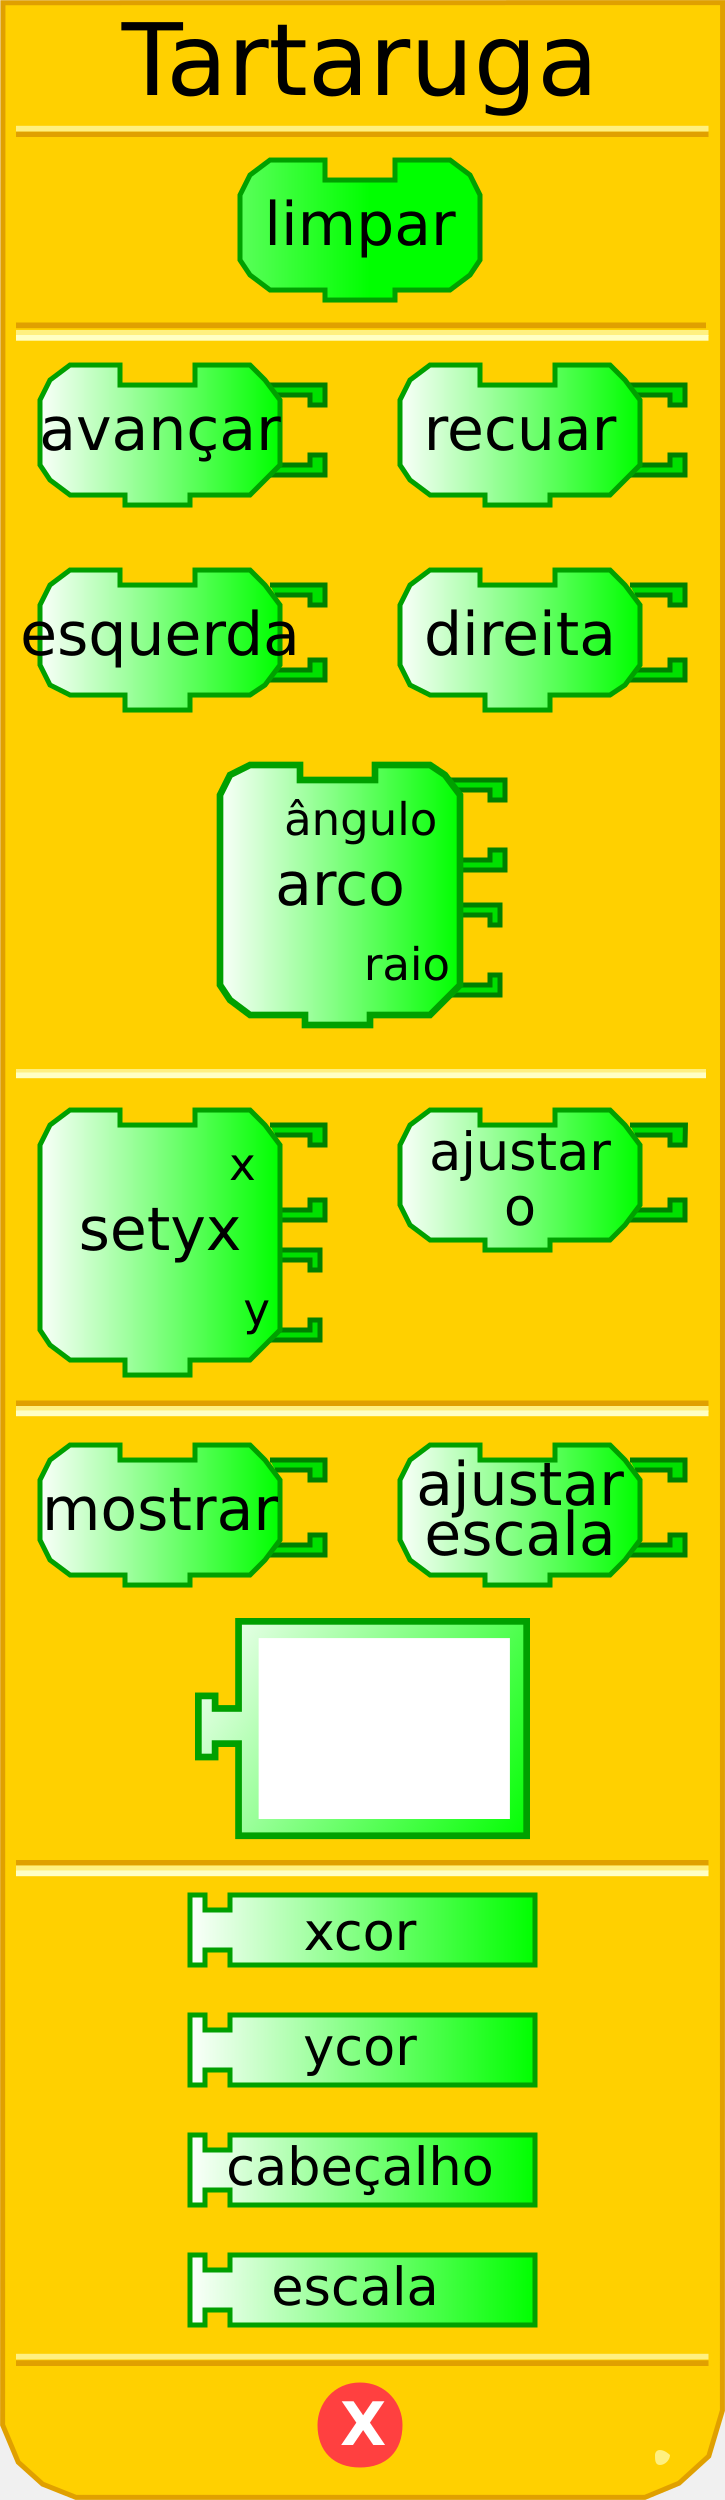
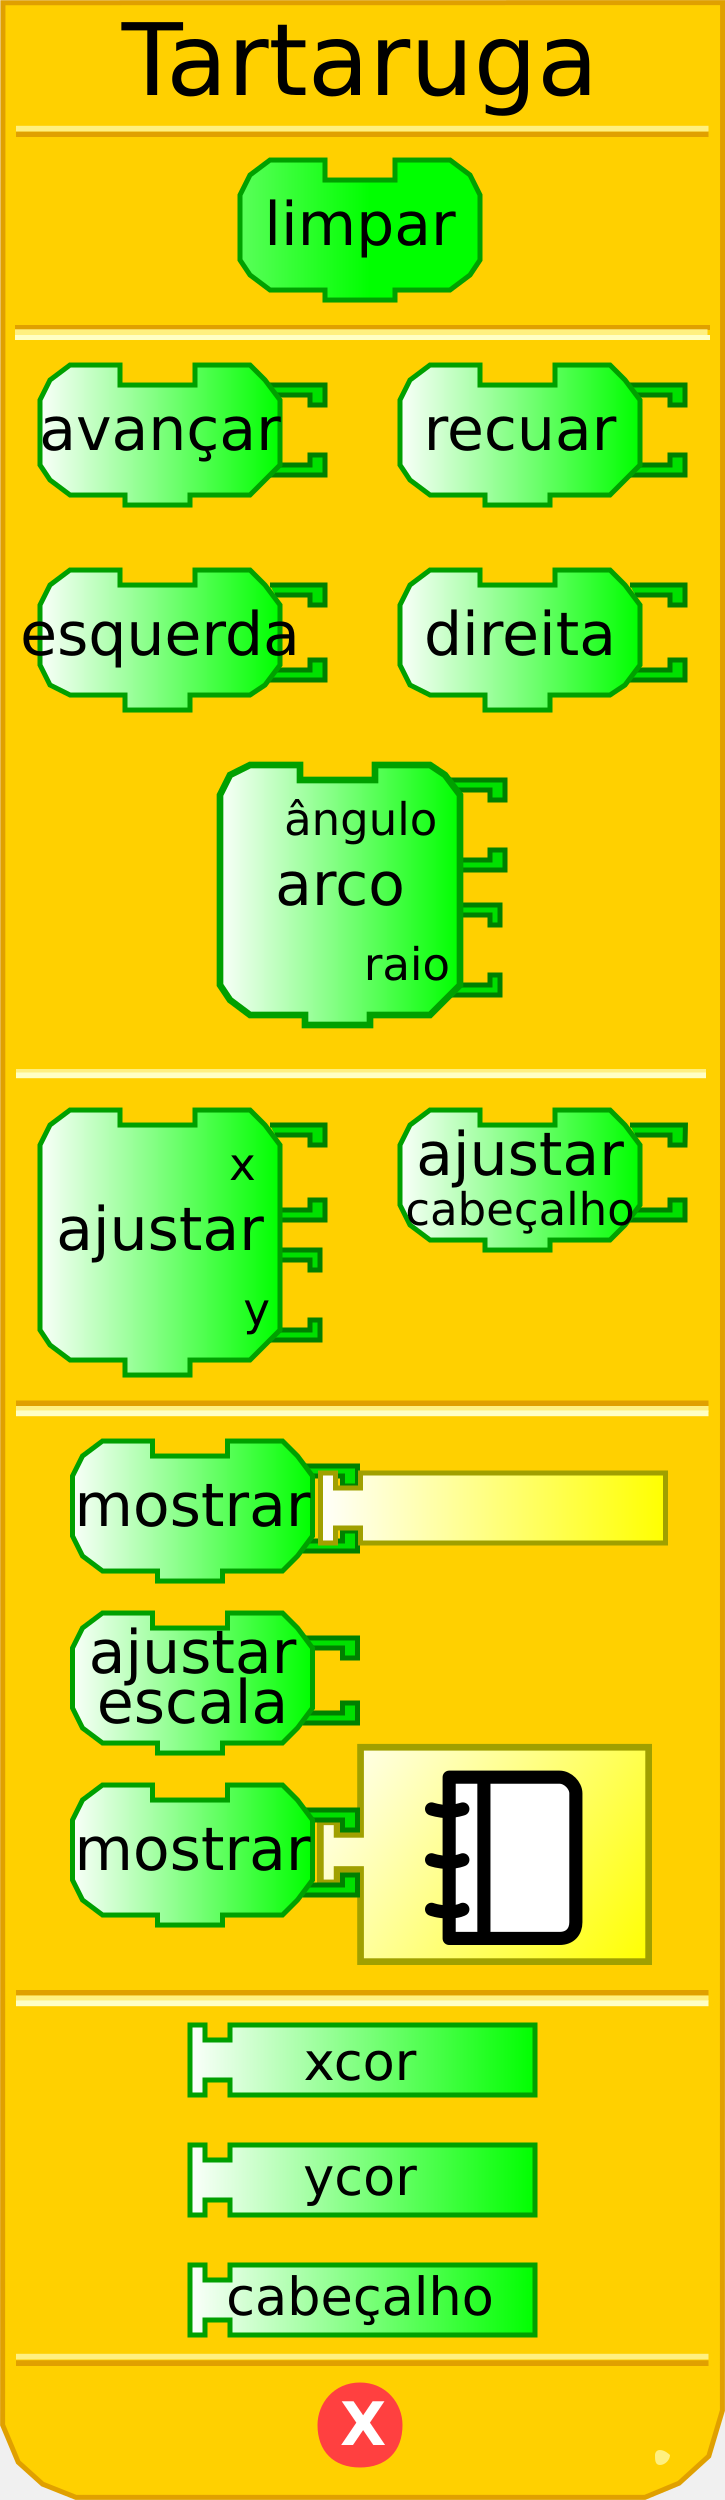
<svg xmlns="http://www.w3.org/2000/svg" xmlns:xlink="http://www.w3.org/1999/xlink" version="1.0" width="145" height="500" id="svg2">
  <defs id="defs103">
    <linearGradient id="linearGradient3250">
      <stop id="stop3252" style="stop-color:#ffffff;stop-opacity:1" offset="0" />
      <stop id="stop3254" style="stop-color:#00ff00;stop-opacity:1" offset="1" />
    </linearGradient>
    <linearGradient x1="0" y1="22" x2="74" y2="22" id="linearGradient3256" xlink:href="#linearGradient3250" gradientUnits="userSpaceOnUse" />
    <linearGradient x1="0" y1="22" x2="74" y2="22" id="linearGradient3258" xlink:href="#linearGradient3250" gradientUnits="userSpaceOnUse" />
    <linearGradient x1="0" y1="22" x2="74" y2="22" id="linearGradient3260" xlink:href="#linearGradient3250" gradientUnits="userSpaceOnUse" />
    <linearGradient x1="0" y1="22" x2="74" y2="22" id="linearGradient3264" xlink:href="#linearGradient3250" gradientUnits="userSpaceOnUse" />
    <linearGradient x1="0" y1="22" x2="74" y2="22" id="linearGradient3267" xlink:href="#linearGradient3250" gradientUnits="userSpaceOnUse" />
    <linearGradient x1="7" y1="90" x2="56" y2="90" id="linearGradient3333" xlink:href="#linearGradient3250" gradientUnits="userSpaceOnUse" />
    <linearGradient x1="7" y1="130" x2="56" y2="130" id="linearGradient3341" xlink:href="#linearGradient3250" gradientUnits="userSpaceOnUse" />
    <linearGradient x1="79" y1="90" x2="128" y2="90" id="linearGradient3349" xlink:href="#linearGradient3250" gradientUnits="userSpaceOnUse" />
    <linearGradient x1="79" y1="130" x2="128" y2="130" id="linearGradient3357" xlink:href="#linearGradient3250" gradientUnits="userSpaceOnUse" />
    <linearGradient x1="43" y1="181" x2="92" y2="181" id="linearGradient3365" xlink:href="#linearGradient3250" gradientUnits="userSpaceOnUse" />
    <linearGradient x1="7" y1="251" x2="56" y2="251" id="linearGradient3373" xlink:href="#linearGradient3250" gradientUnits="userSpaceOnUse" />
    <linearGradient x1="79" y1="238" x2="128" y2="238" id="linearGradient3381" xlink:href="#linearGradient3250" gradientUnits="userSpaceOnUse" />
    <linearGradient x1="6" y1="303" x2="72" y2="303" id="linearGradient3389" xlink:href="#linearGradient3250" gradientUnits="userSpaceOnUse" />
    <linearGradient x1="89" y1="314" x2="137" y2="314" id="linearGradient3397" xlink:href="#linearGradient3250" gradientUnits="userSpaceOnUse" />
-     <linearGradient x1="37" y1="359" x2="107" y2="359" id="linearGradient3405" xlink:href="#linearGradient3250" gradientUnits="userSpaceOnUse" />
-     <linearGradient x1="37" y1="382" x2="107" y2="382" id="linearGradient3413" xlink:href="#linearGradient3250" gradientUnits="userSpaceOnUse" />
-     <linearGradient x1="37" y1="406" x2="107" y2="406" id="linearGradient3421" xlink:href="#linearGradient3250" gradientUnits="userSpaceOnUse" />
+     <linearGradient x1="37" y1="359" x2="107" y2="359" id="linearGradient3405" xlink:href="#linearGradient3250" gradientUnits="userSpaceOnUse" gradientTransform="translate(0,26)" />
+     <linearGradient x1="37" y1="382" x2="107" y2="382" id="linearGradient3413" xlink:href="#linearGradient3250" gradientUnits="userSpaceOnUse" gradientTransform="translate(0,26)" />
+     <linearGradient x1="37" y1="406" x2="107" y2="406" id="linearGradient3421" xlink:href="#linearGradient3250" gradientUnits="userSpaceOnUse" gradientTransform="translate(0,26)" />
    <linearGradient x1="79" y1="238" x2="128" y2="238" id="linearGradient2505" xlink:href="#linearGradient3250" gradientUnits="userSpaceOnUse" />
    <linearGradient x1="79" y1="238" x2="128" y2="238" id="linearGradient2519" xlink:href="#linearGradient3250" gradientUnits="userSpaceOnUse" />
    <linearGradient x1="37" y1="406" x2="107" y2="406" id="linearGradient2527" xlink:href="#linearGradient3250" gradientUnits="userSpaceOnUse" />
    <linearGradient x1="0" y1="0" x2="100" y2="66" id="linearGradient3172" xlink:href="#linearGradient3166" gradientUnits="userSpaceOnUse" />
    <linearGradient id="linearGradient3166">
      <stop id="stop3168" style="stop-color:#ffffff;stop-opacity:1" offset="0" />
      <stop id="stop3170" style="stop-color:#00ff00;stop-opacity:1" offset="1" />
    </linearGradient>
+     <linearGradient x1="0" y1="0" x2="100" y2="20" id="linearGradient2707" xlink:href="#linearGradient3166" gradientUnits="userSpaceOnUse" gradientTransform="matrix(0.7,0,0,1,0.1,32)" />
+     <linearGradient id="linearGradient2701">
+       <stop id="stop2703" style="stop-color:#ffffff;stop-opacity:1" offset="0" />
+       <stop id="stop2705" style="stop-color:#ffff00;stop-opacity:1" offset="1" />
+     </linearGradient>
+     <linearGradient x1="79" y1="238" x2="128" y2="238" id="linearGradient2732" xlink:href="#linearGradient3250" gradientUnits="userSpaceOnUse" />
+     <linearGradient x1="0" y1="0" x2="100" y2="66" id="linearGradient2736" xlink:href="#linearGradient3166" gradientUnits="userSpaceOnUse" gradientTransform="matrix(0.67,0,0,0.67,60,321)" />
+     <linearGradient x1="0" y1="0" x2="100" y2="66" id="linearGradient3552" xlink:href="#linearGradient3166" gradientUnits="userSpaceOnUse" gradientTransform="matrix(0.67,0,0,0.67,60,321)" />
+     <linearGradient x1="79" y1="238" x2="128" y2="238" id="linearGradient3554" xlink:href="#linearGradient3250" gradientUnits="userSpaceOnUse" />
+     <linearGradient x1="37" y1="359" x2="107" y2="359" id="linearGradient2696" xlink:href="#linearGradient2701" gradientUnits="userSpaceOnUse" gradientTransform="translate(26.1,-84.4)" />
+     <linearGradient x1="0" y1="0" x2="100" y2="66" id="linearGradient2711" xlink:href="#linearGradient2701" gradientUnits="userSpaceOnUse" gradientTransform="matrix(0.67,0,0,0.67,63.4,348)" />
+     <linearGradient x1="79" y1="238" x2="128" y2="238" id="linearGradient3486" xlink:href="#linearGradient3250" gradientUnits="userSpaceOnUse" gradientTransform="translate(-65.6,64.2)" />
+     <linearGradient x1="79" y1="238" x2="128" y2="238" id="linearGradient3495" xlink:href="#linearGradient3250" gradientUnits="userSpaceOnUse" gradientTransform="translate(-66.6,99)" />
+     <linearGradient x1="79" y1="238" x2="128" y2="238" id="linearGradient3502" xlink:href="#linearGradient3250" gradientUnits="userSpaceOnUse" gradientTransform="translate(-65.5,133)" />
+     <linearGradient x1="79" y1="238" x2="128" y2="238" id="linearGradient3533" xlink:href="#linearGradient3250" gradientUnits="userSpaceOnUse" gradientTransform="translate(-66.6,99)" />
+     <linearGradient x1="79" y1="238" x2="128" y2="238" id="linearGradient3535" xlink:href="#linearGradient3250" gradientUnits="userSpaceOnUse" gradientTransform="translate(-65.6,64.2)" />
+     <linearGradient x1="79" y1="238" x2="128" y2="238" id="linearGradient2540" xlink:href="#linearGradient3250" gradientUnits="userSpaceOnUse" gradientTransform="translate(0,-2)" />
+     <linearGradient x1="79" y1="238" x2="128" y2="238" id="linearGradient2547" xlink:href="#linearGradient3250" gradientUnits="userSpaceOnUse" gradientTransform="translate(-65.5,64.2)" />
+     <linearGradient x1="79" y1="238" x2="128" y2="238" id="linearGradient2556" xlink:href="#linearGradient3250" gradientUnits="userSpaceOnUse" gradientTransform="translate(-65.5,98.6)" />
+     <linearGradient x1="79" y1="238" x2="128" y2="238" id="linearGradient2568" xlink:href="#linearGradient3250" gradientUnits="userSpaceOnUse" gradientTransform="translate(-65.5,133)" />
  </defs>
  <path d="M 0.588,0.551 L 0.526,484.99 L 3.649,492.438 L 8.521,496.824 L 15.18,499.474 L 128.964,499.474 L 135.81,496.637 L 141.757,491.226 L 144.48,482.093 L 144.518,0.526 L 0.588,0.551 z" id="path30" style="fill:#ffd000;fill-opacity:1;stroke:#e0a000;stroke-width:1;stroke-opacity:1" />
-   <rect width="137" height="0" x="3.7" y="213" style="opacity:1;fill:#ffd000;fill-opacity:1;stroke:#e0a000;stroke-width:1;stroke-opacity:1" />
-   <rect width="137" height="0.14" x="3.7" y="214.3" style="opacity:1;fill:#ffd000;fill-opacity:1;stroke:#fff080;stroke-width:1;stroke-opacity:1" />
-   <rect width="137" height="0.14" x="3.7" y="215" style="opacity:1;fill:#ffd000;fill-opacity:1;stroke:#ffffc4;stroke-width:1;stroke-opacity:1" />
-   <rect width="137" height="0.14" x="3.7" y="65" style="opacity:1;fill:#ffd000;fill-opacity:1;stroke:#e0a000;stroke-width:1;stroke-opacity:1" />
-   <rect width="137.5" height="0.14" x="3.7" y="66.5" style="opacity:1;fill:#ffd000;fill-opacity:1;stroke:#fff080;stroke-width:1;stroke-opacity:1" />
-   <rect width="137.5" height="0.14" x="3.7" y="67.5" style="opacity:1;fill:#ffd000;fill-opacity:1;stroke:#ffffc4;stroke-width:1;stroke-opacity:1" />
-   <rect width="137.5" height="0.14" x="3.7" y="-26.9" transform="scale(1,-1)" style="opacity:1;fill:#ffd000;fill-opacity:1;stroke:#e0a000;stroke-width:1;stroke-opacity:1" />
-   <rect width="137.5" height="0.14" x="3.7" y="-25.8" transform="scale(1,-1)" style="opacity:1;fill:#ffd000;fill-opacity:1;stroke:#fff080;stroke-width:1;stroke-opacity:1" />
-   <rect width="137.5" height="0.14" x="3.7" y="-472.7" transform="scale(1,-1)" style="opacity:1;fill:#ffd000;fill-opacity:1;stroke:#e0a000;stroke-width:1;stroke-opacity:1" />
-   <rect width="137.5" height="0.14" x="3.7" y="-471.4" transform="scale(1,-1)" style="opacity:1;fill:#ffd000;fill-opacity:1;stroke:#fff080;stroke-width:1;stroke-opacity:1" />
+   <rect width="137" height="0" x="3.7" y="213" id="rect32" style="opacity:1;fill:#ffd000;fill-opacity:1;stroke:#e0a000;stroke-width:1;stroke-opacity:1" />
+   <rect width="137" height="0.14" x="3.7" y="214.3" id="rect34" style="opacity:1;fill:#ffd000;fill-opacity:1;stroke:#fff080;stroke-width:1;stroke-opacity:1" />
+   <rect width="137" height="0.14" x="3.7" y="215" id="rect36" style="opacity:1;fill:#ffd000;fill-opacity:1;stroke:#ffffc4;stroke-width:1;stroke-opacity:1" />
+   <rect width="138.11" height="0.11" x="3.445" y="65.445" id="rect38" style="fill:#ffd000;fill-opacity:1;stroke:#e0a000;stroke-width:0.89;stroke-opacity:1" />
+   <rect width="137.5" height="0.14" x="3.5" y="66.36" id="rect40" style="fill:#ffd000;fill-opacity:1;stroke:#fff080;stroke-width:1;stroke-opacity:1" />
+   <rect width="138.11" height="0.11" x="3.445" y="67.445" id="rect42" style="fill:#ffd000;fill-opacity:1;stroke:#ffffc4;stroke-width:0.89;stroke-opacity:1" />
+   <rect width="137.5" height="0.14" x="3.7" y="-26.9" transform="scale(1,-1)" id="rect44" style="opacity:1;fill:#ffd000;fill-opacity:1;stroke:#e0a000;stroke-width:1;stroke-opacity:1" />
+   <rect width="137.5" height="0.14" x="3.7" y="-25.8" transform="scale(1,-1)" id="rect46" style="opacity:1;fill:#ffd000;fill-opacity:1;stroke:#fff080;stroke-width:1;stroke-opacity:1" />
+   <rect width="137.5" height="0.14" x="3.7" y="-472.7" transform="scale(1,-1)" id="rect48" style="opacity:1;fill:#ffd000;fill-opacity:1;stroke:#e0a000;stroke-width:1;stroke-opacity:1" />
+   <rect width="137.5" height="0.14" x="3.7" y="-471.4" transform="scale(1,-1)" id="rect50" style="opacity:1;fill:#ffd000;fill-opacity:1;stroke:#fff080;stroke-width:1;stroke-opacity:1" />
  <path d="M 134,491 C 134,492 133,493 132,493 C 131,493 131,492 131,491 C 131,491 131,490 132,490 C 133,490 134,491 134,491 z" id="path58" style="fill:#fff080;fill-opacity:1;stroke:none;stroke-width:1;stroke-opacity:1" />
  <path d="M 80,485 C 80,490 77,493 72,493 C 67,493 64,490 64,485 C 64,481 67,477 72,477 C 77,477 80,481 80,485 L 80,485 z" id="path60" style="fill:#ff4040;fill-opacity:1;stroke:#ff4040;stroke-width:1;stroke-opacity:1" />
-   <text style="font-size:12px;font-weight:bold;font-family:Bitstream Vera Sans">
-     <tspan x="68" y="489" style="font-size:12px;font-weight:bold;fill:#ffffff;font-family:Bitstream Vera Sans">X</tspan>
+   <text id="text54" style="font-size:12px;font-weight:bold;font-family:Bitstream Vera Sans">
+     <tspan x="68" y="489" id="tspan56" style="font-size:12px;font-weight:bold;fill:#ffffff;font-family:Bitstream Vera Sans">X</tspan>
  </text>
-   <path d="M 79,32 C 90,32 90,32 90,32 L 94,35 L 96,39 L 96,52 L 94,55 L 90,58 L 79,58 L 79,58 L 79,60 L 65,60 L 65,58 L 54,58 L 50,55 L 48,52 L 48,39 L 50,35 L 54,32 L 65,32 L 65,36 L 79,36 L 79,32 z" style="fill:url(#linearGradient3267);fill-opacity:1;stroke:#00a000;stroke-width:1;stroke-opacity:1" />
-   <text style="font-size:8;text-align:center;text-anchor:middle;fill:#000000;fill-opacity:1;font-family:Bitstream Vera Sans">
-     <tspan x="72" y="49" style="font-size:12">limpar</tspan>
+   <path d="M 79,32 C 90,32 90,32 90,32 L 94,35 L 96,39 L 96,52 L 94,55 L 90,58 L 79,58 L 79,58 L 79,60 L 65,60 L 65,58 L 54,58 L 50,55 L 48,52 L 48,39 L 50,35 L 54,32 L 65,32 L 65,36 L 79,36 L 79,32 z" id="path59" style="fill:url(#linearGradient3267);fill-opacity:1;stroke:#00a000;stroke-width:1;stroke-opacity:1" />
+   <text id="text61" style="font-size:8px;text-align:center;text-anchor:middle;fill:#000000;fill-opacity:1;font-family:Bitstream Vera Sans">
+     <tspan x="72" y="49" id="tspan63" style="font-size:12px">limpar</tspan>
  </text>
-   <path d="M 54,77 L 65,77 L 65,81 L 62,81 L 62,79 L 55,79" style="fill:#00e000;fill-opacity:1;stroke:#008000;stroke-width:1;stroke-opacity:1" />
-   <path d="M 54,95 L 65,95 L 65,91 L 62,91 L 62,93 L 55,93" style="fill:#00e000;fill-opacity:1;stroke:#008000;stroke-width:1;stroke-opacity:1" />
-   <path d="M 39,73 C 50,73 50,73 50,73 L 53,76 L 56,80 L 56,93 L 53,96 L 50,99 L 38,99 L 38,99 L 38,101 L 25,101 L 25,99 L 14,99 L 10,96 L 8,93 L 8,80 L 10,76 L 14,73 L 24,73 L 24,77 L 39,77 L 39,73 z" style="fill:url(#linearGradient3333);fill-opacity:1;stroke:#00a000;stroke-width:1;stroke-opacity:1" />
-   <text style="font-size:8px;text-align:center;text-anchor:middle;font-family:Bitstream Vera Sans">
-     <tspan x="32" y="90" style="font-size:12">avançar</tspan>
+   <path d="M 54,77 L 65,77 L 65,81 L 62,81 L 62,79 L 55,79" id="path65" style="fill:#00e000;fill-opacity:1;stroke:#008000;stroke-width:1;stroke-opacity:1" />
+   <path d="M 54,95 L 65,95 L 65,91 L 62,91 L 62,93 L 55,93" id="path67" style="fill:#00e000;fill-opacity:1;stroke:#008000;stroke-width:1;stroke-opacity:1" />
+   <path d="M 39,73 C 50,73 50,73 50,73 L 53,76 L 56,80 L 56,93 L 53,96 L 50,99 L 38,99 L 38,99 L 38,101 L 25,101 L 25,99 L 14,99 L 10,96 L 8,93 L 8,80 L 10,76 L 14,73 L 24,73 L 24,77 L 39,77 L 39,73 z" id="path69" style="fill:url(#linearGradient3333);fill-opacity:1;stroke:#00a000;stroke-width:1;stroke-opacity:1" />
+   <text id="text71" style="font-size:8px;text-align:center;text-anchor:middle;font-family:Bitstream Vera Sans">
+     <tspan x="32" y="90" id="tspan73" style="font-size:12px">avançar</tspan>
  </text>
-   <path d="M 126,77 L 137,77 L 137,81 L 134,81 L 134,79 L 127,79" style="fill:#00e000;fill-opacity:1;stroke:#008000;stroke-width:1;stroke-opacity:1" />
-   <path d="M 126,95 L 137,95 L 137,91 L 134,91 L 134,93 L 127,93" style="fill:#00e000;fill-opacity:1;stroke:#008000;stroke-width:1;stroke-opacity:1" />
-   <path d="M 111,73 C 122,73 122,73 122,73 L 125,76 L 128,80 L 128,93 L 125,96 L 122,99 L 110,99 L 110,99 L 110,101 L 97,101 L 97,99 L 86,99 L 82,96 L 80,93 L 80,80 L 82,76 L 86,73 L 96,73 L 96,77 L 111,77 L 111,73 z" style="fill:url(#linearGradient3349);fill-opacity:1;stroke:#00a000;stroke-width:1;stroke-opacity:1" />
-   <text style="font-size:8;text-align:center;text-anchor:middle;font-family:Bitstream Vera Sans">
-     <tspan x="104" y="90" style="font-size:12">recuar</tspan>
+   <path d="M 126,77 L 137,77 L 137,81 L 134,81 L 134,79 L 127,79" id="path75" style="fill:#00e000;fill-opacity:1;stroke:#008000;stroke-width:1;stroke-opacity:1" />
+   <path d="M 126,95 L 137,95 L 137,91 L 134,91 L 134,93 L 127,93" id="path77" style="fill:#00e000;fill-opacity:1;stroke:#008000;stroke-width:1;stroke-opacity:1" />
+   <path d="M 111,73 C 122,73 122,73 122,73 L 125,76 L 128,80 L 128,93 L 125,96 L 122,99 L 110,99 L 110,99 L 110,101 L 97,101 L 97,99 L 86,99 L 82,96 L 80,93 L 80,80 L 82,76 L 86,73 L 96,73 L 96,77 L 111,77 L 111,73 z" id="path79" style="fill:url(#linearGradient3349);fill-opacity:1;stroke:#00a000;stroke-width:1;stroke-opacity:1" />
+   <text id="text81" style="font-size:8px;text-align:center;text-anchor:middle;font-family:Bitstream Vera Sans">
+     <tspan x="104" y="90" id="tspan83" style="font-size:12px">recuar</tspan>
  </text>
-   <path d="M 54,117 L 65,117 L 65,121 L 62,121 L 62,119 L 55,119" style="fill:#00e000;fill-opacity:1;stroke:#008000;stroke-width:1;stroke-opacity:1" />
-   <path d="M 54,136 L 65,136 L 65,132 L 62,132 L 62,134 L 55,134" style="fill:#00e000;fill-opacity:1;stroke:#008000;stroke-width:1;stroke-opacity:1" />
-   <path d="M 39,114 C 50,114 50,114 50,114 L 53,117 L 56,121 L 56,133 L 53,137 L 50,139 L 38,139 L 38,139 L 38,142 L 25,142 L 25,139 L 14,139 L 10,137 L 8,133 L 8,121 L 10,117 L 14,114 L 24,114 L 24,117 L 39,117 L 39,114 z" style="fill:url(#linearGradient3341);fill-opacity:1;stroke:#00a000;stroke-width:1;stroke-opacity:1" />
-   <text style="font-size:8;text-align:center;text-anchor:middle;font-family:Bitstream Vera Sans">
-     <tspan x="32" y="131" style="font-size:12">esquerda</tspan>
+   <path d="M 54,117 L 65,117 L 65,121 L 62,121 L 62,119 L 55,119" id="path85" style="fill:#00e000;fill-opacity:1;stroke:#008000;stroke-width:1;stroke-opacity:1" />
+   <path d="M 54,136 L 65,136 L 65,132 L 62,132 L 62,134 L 55,134" id="path87" style="fill:#00e000;fill-opacity:1;stroke:#008000;stroke-width:1;stroke-opacity:1" />
+   <path d="M 39,114 C 50,114 50,114 50,114 L 53,117 L 56,121 L 56,133 L 53,137 L 50,139 L 38,139 L 38,139 L 38,142 L 25,142 L 25,139 L 14,139 L 10,137 L 8,133 L 8,121 L 10,117 L 14,114 L 24,114 L 24,117 L 39,117 L 39,114 z" id="path89" style="fill:url(#linearGradient3341);fill-opacity:1;stroke:#00a000;stroke-width:1;stroke-opacity:1" />
+   <text id="text91" style="font-size:8px;text-align:center;text-anchor:middle;font-family:Bitstream Vera Sans">
+     <tspan x="32" y="131" id="tspan93" style="font-size:12px">esquerda</tspan>
  </text>
  <path d="M 126,117 L 137,117 L 137,121 L 134,121 L 134,119 L 127,119" id="path112" style="fill:#00e000;fill-opacity:1;stroke:#008000;stroke-width:1;stroke-opacity:1" />
-   <path d="M 126,136 L 137,136 L 137,132 L 134,132 L 134,134 L 127,134" style="fill:#00e000;fill-opacity:1;stroke:#008000;stroke-width:1;stroke-opacity:1" />
-   <path d="M 111,114 C 122,114 122,114 122,114 L 125,117 L 128,121 L 128,133 L 125,137 L 122,139 L 110,139 L 110,139 L 110,142 L 97,142 L 97,139 L 86,139 L 82,137 L 80,133 L 80,121 L 82,117 L 86,114 L 96,114 L 96,117 L 111,117 L 111,114 z" style="fill:url(#linearGradient3357);fill-opacity:1;stroke:#00a000;stroke-width:1;stroke-opacity:1" />
-   <text style="font-size:8;text-align:center;text-anchor:middle;font-family:Bitstream Vera Sans">
-     <tspan x="104" y="131" style="font-size:12">direita</tspan>
+   <path d="M 126,136 L 137,136 L 137,132 L 134,132 L 134,134 L 127,134" id="path96" style="fill:#00e000;fill-opacity:1;stroke:#008000;stroke-width:1;stroke-opacity:1" />
+   <path d="M 111,114 C 122,114 122,114 122,114 L 125,117 L 128,121 L 128,133 L 125,137 L 122,139 L 110,139 L 110,139 L 110,142 L 97,142 L 97,139 L 86,139 L 82,137 L 80,133 L 80,121 L 82,117 L 86,114 L 96,114 L 96,117 L 111,117 L 111,114 z" id="path98" style="fill:url(#linearGradient3357);fill-opacity:1;stroke:#00a000;stroke-width:1;stroke-opacity:1" />
+   <text id="text100" style="font-size:8px;text-align:center;text-anchor:middle;font-family:Bitstream Vera Sans">
+     <tspan x="104" y="131" id="tspan102" style="font-size:12px">direita</tspan>
  </text>
-   <path d="M 89,181 L 100,181 L 100,185 L 98,185 L 98,183 L 91,183" style="fill:#00e000;fill-opacity:1;stroke:#008000;stroke-width:1;stroke-opacity:1" />
-   <path d="M 89,199 L 100,199 L 100,195 L 98,195 L 98,197 L 91,197" style="fill:#00e000;fill-opacity:1;stroke:#008000;stroke-width:1;stroke-opacity:1" />
-   <path d="M 90,156 L 101,156 L 101,160 L 98,160 L 98,158 L 91,158" style="fill:#00e000;fill-opacity:1;stroke:#008000;stroke-width:1;stroke-opacity:1" />
+   <path d="M 89,181 L 100,181 L 100,185 L 98,185 L 98,183 L 91,183" id="path104" style="fill:#00e000;fill-opacity:1;stroke:#008000;stroke-width:1;stroke-opacity:1" />
+   <path d="M 89,199 L 100,199 L 100,195 L 98,195 L 98,197 L 91,197" id="path106" style="fill:#00e000;fill-opacity:1;stroke:#008000;stroke-width:1;stroke-opacity:1" />
+   <path d="M 90,156 L 101,156 L 101,160 L 98,160 L 98,158 L 91,158" id="path108" style="fill:#00e000;fill-opacity:1;stroke:#008000;stroke-width:1;stroke-opacity:1" />
  <path d="M 90,174 L 101,174 L 101,170 L 98,170 L 98,172 L 91,172" id="path130" style="fill:#00e000;fill-opacity:1;stroke:#008000;stroke-width:1;stroke-opacity:1" />
-   <path d="M 75,153 C 86,153 86,153 86,153 L 89,155 L 92,159 L 92,197 L 89,200 L 86,203 L 74,203 L 74,203 L 74,205 L 61,205 L 61,203 L 50,203 L 46,200 L 44,197 L 44,159 L 46,155 L 50,153 L 60,153 L 60,156 L 75,156 L 75,153 z" style="fill:url(#linearGradient3365);fill-opacity:1;stroke:#00a000;stroke-width:1.333;stroke-opacity:1" />
-   <text style="font-size:8;text-align:center;text-anchor:middle;font-family:Bitstream Vera Sans">
-     <tspan x="68" y="181" id="tspan136" style="font-size:12">arco</tspan>
+   <path d="M 75,153 C 86,153 86,153 86,153 L 89,155 L 92,159 L 92,197 L 89,200 L 86,203 L 74,203 L 74,203 L 74,205 L 61,205 L 61,203 L 50,203 L 46,200 L 44,197 L 44,159 L 46,155 L 50,153 L 60,153 L 60,156 L 75,156 L 75,153 z" id="path111" style="fill:url(#linearGradient3365);fill-opacity:1;stroke:#00a000;stroke-width:1.333;stroke-opacity:1" />
+   <text id="text113" style="font-size:8px;text-align:center;text-anchor:middle;font-family:Bitstream Vera Sans">
+     <tspan x="68" y="181" id="tspan136" style="font-size:12px">arco</tspan>
  </text>
-   <text style="font-size:8;text-align:end;text-anchor:end;font-family:Bitstream Vera Sans">
-     <tspan x="90" y="167" style="font-size:9">ângulo</tspan>
-     <tspan x="90" y="196" style="font-size:9">raio</tspan>
+   <text id="text116" style="font-size:8px;text-align:end;text-anchor:end;font-family:Bitstream Vera Sans">
+     <tspan x="90" y="167" id="tspan118" style="font-size:9px">ângulo</tspan>
+     <tspan x="90" y="196" id="tspan120" style="font-size:9px">raio</tspan>
  </text>
-   <path d="M 53,250 L 64,250 L 64,254 L 62,254 L 62,252 L 55,252" style="fill:#00e000;fill-opacity:1;stroke:#008000;stroke-width:1;stroke-opacity:1" />
-   <path d="M 53,268 L 64,268 L 64,264 L 62,264 L 62,266 L 55,266" style="fill:#00e000;fill-opacity:1;stroke:#008000;stroke-width:1;stroke-opacity:1" />
-   <path d="M 54,225 L 65,225 L 65,229 L 62,229 L 62,227 L 55,227" style="fill:#00e000;fill-opacity:1;stroke:#008000;stroke-width:1;stroke-opacity:1" />
-   <path d="M 54,244 L 65,244 L 65,240 L 62,240 L 62,242 L 55,242" style="fill:#00e000;fill-opacity:1;stroke:#008000;stroke-width:1;stroke-opacity:1" />
-   <path d="M 39,222 C 50,222 50,222 50,222 L 53,225 L 56,229 L 56,266 L 53,269 L 50,272 L 38,272 L 38,272 L 38,275 L 25,275 L 25,272 L 14,272 L 10,269 L 8,266 L 8,229 L 10,225 L 14,222 L 24,222 L 24,225 L 39,225 L 39,222 z" style="fill:url(#linearGradient3373);fill-opacity:1;stroke:#00a000;stroke-width:1;stroke-opacity:1" />
-   <text style="font-size:12;text-align:center;text-anchor:middle;font-family:Bitstream Vera Sans">
-     <tspan x="32" y="250" id="tspan158" style="font-size:12">setyx</tspan>
+   <path d="M 53,250 L 64,250 L 64,254 L 62,254 L 62,252 L 55,252" id="path122" style="fill:#00e000;fill-opacity:1;stroke:#008000;stroke-width:1;stroke-opacity:1" />
+   <path d="M 53,268 L 64,268 L 64,264 L 62,264 L 62,266 L 55,266" id="path124" style="fill:#00e000;fill-opacity:1;stroke:#008000;stroke-width:1;stroke-opacity:1" />
+   <path d="M 54,225 L 65,225 L 65,229 L 62,229 L 62,227 L 55,227" id="path126" style="fill:#00e000;fill-opacity:1;stroke:#008000;stroke-width:1;stroke-opacity:1" />
+   <path d="M 54,244 L 65,244 L 65,240 L 62,240 L 62,242 L 55,242" id="path128" style="fill:#00e000;fill-opacity:1;stroke:#008000;stroke-width:1;stroke-opacity:1" />
+   <path d="M 39,222 C 50,222 50,222 50,222 L 53,225 L 56,229 L 56,266 L 53,269 L 50,272 L 38,272 L 38,272 L 38,275 L 25,275 L 25,272 L 14,272 L 10,269 L 8,266 L 8,229 L 10,225 L 14,222 L 24,222 L 24,225 L 39,225 L 39,222 z" id="path131" style="fill:url(#linearGradient3373);fill-opacity:1;stroke:#00a000;stroke-width:1;stroke-opacity:1" />
+   <text id="text133" style="font-size:12px;text-align:center;text-anchor:middle;font-family:Bitstream Vera Sans">
+     <tspan x="32" y="250" id="tspan158" style="font-size:12px">ajustar</tspan>
  </text>
-   <text style="font-size:9;text-align:end;text-anchor:end;font-family:Bitstream Vera Sans">
-     <tspan x="54" y="236" style="font-size:9">x</tspan>
-     <tspan x="54" y="265" style="font-size:9">y</tspan>
+   <text id="text136" style="font-size:9px;text-align:end;text-anchor:end;font-family:Bitstream Vera Sans">
+     <tspan x="54" y="236" id="tspan138" style="font-size:9px">x</tspan>
+     <tspan x="54" y="265" id="tspan140" style="font-size:9px">y</tspan>
  </text>
-   <g transform="translate(0,-2)">
-     <path d="M 126,227 L 137.083,227 L 137,231 L 134,231 L 134,229 L 127,229" style="fill:#00e000;fill-opacity:1;stroke:#008000;stroke-width:1;stroke-opacity:1" />
-     <path d="M 126,246 L 137,246 L 137,242 L 134,242 L 134,244 L 127,244" style="fill:#00e000;fill-opacity:1;stroke:#008000;stroke-width:1;stroke-opacity:1" />
-     <path d="M 111,224 C 122,224 122,224 122,224 L 125,227 L 128,231 L 128,243 L 125,247 L 122,250 L 110,250 L 110,250 L 110,252 L 97,252 L 97,250 L 86,250 L 82,247 L 80,243 L 80,231 L 82,227 L 86,224 L 96,224 L 96,227 L 111,227 L 111,224 z" style="fill:url(#linearGradient3381);fill-opacity:1;stroke:#00a000;stroke-width:1;stroke-opacity:1" />
-     <text style="font-size:8px;text-align:center;text-anchor:middle;font-family:Bitstream Vera Sans">
-       <tspan x="104" y="236" style="font-size:10.5px">ajustar</tspan>
-     </text>
-     <text style="font-size:8px;text-align:center;text-anchor:middle;font-family:Bitstream Vera Sans">
-       <tspan x="104" y="247" style="font-size:10.5px">o</tspan>
-     </text>
-   </g>
-   <path d="M 38,379 L 41,379 L 41,382 L 46,382 L 46,379 L 107,379 L 107,393 L 46,393 L 46,390 L 41,390 L 41,393 L 38,393 L 38,379 z" style="fill:url(#linearGradient3405);fill-opacity:1;stroke:#00a000;stroke-width:1;stroke-opacity:1" />
-   <text style="font-size:8;text-align:center;text-anchor:middle;font-family:Bitstream Vera Sans">
-     <tspan x="72" y="390" style="font-size:10.5">xcor</tspan>
+   <path d="M 126,225 L 137.083,225 L 137,229 L 134,229 L 134,227 L 127,227" id="path144" style="fill:#00e000;fill-opacity:1;stroke:#008000;stroke-width:1;stroke-opacity:1" />
+   <path d="M 126,244 L 137,244 L 137,240 L 134,240 L 134,242 L 127,242" id="path146" style="fill:#00e000;fill-opacity:1;stroke:#008000;stroke-width:1;stroke-opacity:1" />
+   <path d="M 111,222 C 122,222 122,222 122,222 L 125,225 L 128,229 L 128,241 L 125,245 L 122,248 L 110,248 L 110,248 L 110,250 L 97,250 L 97,248 L 86,248 L 82,245 L 80,241 L 80,229 L 82,225 L 86,222 L 96,222 L 96,225 L 111,225 L 111,222 z" id="path148" style="fill:url(#linearGradient2540);fill-opacity:1;stroke:#00a000;stroke-width:1;stroke-opacity:1" />
+   <text y="-6" id="text150" style="font-size:8px;text-align:center;text-anchor:middle;font-family:Bitstream Vera Sans">
+     <tspan x="104" y="235" id="tspan152" style="font-size:12px">ajustar</tspan>
  </text>
-   <path d="M 38,403 L 41,403 L 41,406 L 46,406 L 46,403 L 107,403 L 107,417 L 46,417 L 46,414 L 41,414 L 41,417 L 38,417 L 38,403 z" style="fill:url(#linearGradient3413);fill-opacity:1;stroke:#00a000;stroke-width:1;stroke-opacity:1" />
-   <text style="font-size:8;text-align:center;text-anchor:middle;font-family:Bitstream Vera Sans">
-     <tspan x="72" y="413" style="font-size:10.5">ycor</tspan>
+   <text y="4" id="text2572" style="font-size:9px;font-style:normal;font-variant:normal;font-weight:normal;font-stretch:normal;text-align:center;line-height:125%;writing-mode:lr-tb;text-anchor:middle;font-family:Bitstream Vera Sans;-inkscape-font-specification:Bitstream Vera Sans">
+     <tspan x="104" y="245" id="tspan2574" style="font-size:9px;font-style:normal;font-variant:normal;font-weight:normal;font-stretch:normal;text-align:center;line-height:125%;writing-mode:lr-tb;text-anchor:middle;font-family:Bitstream Vera Sans;-inkscape-font-specification:Bitstream Vera Sans">cabeçalho</tspan>
  </text>
-   <path d="M 38,427 L 41,427 L 41,430 L 46,430 L 46,427 L 107,427 L 107,441 L 46,441 L 46,438 L 41,438 L 41,441 L 38,441 L 38,427 z" style="fill:url(#linearGradient3421);fill-opacity:1;stroke:#00a000;stroke-width:1;stroke-opacity:1" />
-   <text style="font-size:8;text-align:center;text-anchor:middle;font-family:Bitstream Vera Sans">
-     <tspan x="72" y="437" style="font-size:10.5px">cabeçalho</tspan>
+   <path d="M 38,405 L 41,405 L 41,408 L 46,408 L 46,405 L 107,405 L 107,419 L 46,419 L 46,416 L 41,416 L 41,419 L 38,419 L 38,405 z" id="path154" style="fill:url(#linearGradient3405);fill-opacity:1;stroke:#00a000;stroke-width:1;stroke-opacity:1" />
+   <text y="26" id="text156" style="font-size:8px;text-align:center;text-anchor:middle;font-family:Bitstream Vera Sans">
+     <tspan x="72" y="416" id="tspan159" style="font-size:10.5px">xcor</tspan>
  </text>
-   <text style="font-size:12px;text-align:center;text-anchor:middle;font-family:Bitstream Vera Sans">
-     <tspan x="72" y="19" style="font-size:20px">Tartaruga</tspan>
+   <path d="M 38,429 L 41,429 L 41,432 L 46,432 L 46,429 L 107,429 L 107,443 L 46,443 L 46,440 L 41,440 L 41,443 L 38,443 L 38,429 z" id="path161" style="fill:url(#linearGradient3413);fill-opacity:1;stroke:#00a000;stroke-width:1;stroke-opacity:1" />
+   <text y="26" id="text163" style="font-size:8px;text-align:center;text-anchor:middle;font-family:Bitstream Vera Sans">
+     <tspan x="72" y="439" id="tspan165" style="font-size:10.5px">ycor</tspan>
  </text>
-   <rect width="137.5" height="0.14" x="3.7" y="280.6" style="opacity:1;fill:#ffd000;fill-opacity:1;stroke:#e0a000;stroke-width:1;stroke-opacity:1" />
-   <rect width="137.5" height="0.14" x="3.7" y="281.7" style="opacity:1;fill:#ffd000;fill-opacity:1;stroke:#fff080;stroke-width:1;stroke-opacity:1" />
-   <rect width="137.5" height="0.14" x="3.7" y="282.6" style="opacity:1;fill:#ffd000;fill-opacity:1;stroke:#ffffc4;stroke-width:1;stroke-opacity:1" />
-   <rect width="137.5" height="0.14" x="3.7" y="372.5" style="opacity:1;fill:#ffd000;fill-opacity:1;stroke:#e0a000;stroke-width:1;stroke-opacity:1" />
-   <rect width="137.5" height="0.14" x="3.7" y="373.6" style="opacity:1;fill:#ffd000;fill-opacity:1;stroke:#fff080;stroke-width:1;stroke-opacity:1" />
-   <rect width="137.5" height="0.14" x="3.7" y="374.6" style="opacity:1;fill:#ffd000;fill-opacity:1;stroke:#ffffc4;stroke-width:1;stroke-opacity:1" />
-   <g transform="translate(-72,65)">
-     <path d="M 126,227 L 137,227 L 137,231 L 134,231 L 134,229 L 127,229" style="fill:#00e000;fill-opacity:1;stroke:#008000;stroke-width:1;stroke-opacity:1" />
-     <path d="M 126,246 L 137,246 L 137,242 L 134,242 L 134,244 L 127,244" style="fill:#00e000;fill-opacity:1;stroke:#008000;stroke-width:1;stroke-opacity:1" />
-     <path d="M 111,224 C 122,224 122,224 122,224 L 125,227 L 128,231 L 128,243 L 125,247 L 122,250 L 110,250 L 110,250 L 110,252 L 97,252 L 97,250 L 86,250 L 82,247 L 80,243 L 80,231 L 82,227 L 86,224 L 96,224 L 96,227 L 111,227 L 111,224 z" style="fill:url(#linearGradient2505);fill-opacity:1;stroke:#00a000;stroke-width:1;stroke-opacity:1" />
-     <text style="font-size:8;text-align:center;text-anchor:middle;font-family:Bitstream Vera Sans">
-       <tspan x="104" y="241" style="font-size:12">mostrar</tspan>
-     </text>
-   </g>
-   <g transform="translate(0,65)">
-     <path d="M 126,227 L 137,227 L 137,231 L 134,231 L 134,229 L 127,229" style="fill:#00e000;fill-opacity:1;stroke:#008000;stroke-width:1;stroke-opacity:1" />
-     <path d="M 126,246 L 137,246 L 137,242 L 134,242 L 134,244 L 127,244" style="fill:#00e000;fill-opacity:1;stroke:#008000;stroke-width:1;stroke-opacity:1" />
-     <path d="M 111,224 C 122,224 122,224 122,224 L 125,227 L 128,231 L 128,243 L 125,247 L 122,250 L 110,250 L 110,250 L 110,252 L 97,252 L 97,250 L 86,250 L 82,247 L 80,243 L 80,231 L 82,227 L 86,224 L 96,224 L 96,227 L 111,227 L 111,224 z" style="fill:url(#linearGradient2519);fill-opacity:1;stroke:#00a000;stroke-width:1;stroke-opacity:1" />
-     <text style="font-size:8;text-align:center;text-anchor:middle;font-family:Bitstream Vera Sans">
-       <tspan x="104" y="236" style="font-size:12">ajustar</tspan>
-     </text>
-     <text style="font-size:8;text-align:center;text-anchor:middle;font-family:Bitstream Vera Sans">
-       <tspan x="104" y="246" style="font-size:12">escala</tspan>
-     </text>
-   </g>
-   <path d="M 38,451 L 41,451 L 41,454 L 46,454 L 46,451 L 107,451 L 107,465 L 46,465 L 46,462 L 41,462 L 41,465 L 38,465 L 38,451 z" id="path2521" style="fill:url(#linearGradient2527);fill-opacity:1;stroke:#00a000;stroke-width:1;stroke-opacity:1" />
-   <text style="font-size:8;text-align:center;text-anchor:middle;font-family:Bitstream Vera Sans">
-     <tspan x="71" y="461" style="font-size:10.5">escala</tspan>
+   <path d="M 38,453 L 41,453 L 41,456 L 46,456 L 46,453 L 107,453 L 107,467 L 46,467 L 46,464 L 41,464 L 41,467 L 38,467 L 38,453 z" id="path167" style="fill:url(#linearGradient3421);fill-opacity:1;stroke:#00a000;stroke-width:1;stroke-opacity:1" />
+   <text y="26" id="text169" style="font-size:8px;text-align:center;text-anchor:middle;font-family:Bitstream Vera Sans">
+     <tspan x="72" y="463" id="tspan171" style="font-size:10.5px">cabeçalho</tspan>
  </text>
-   <g transform="matrix(0.67,0,0,0.67,39,323.6)">
-     <path d="M 1,23.25 L 6,23.25 L 6,27 L 13,27 L 13,1 L 99,1 L 99,65 L 13,65 L 13,37.5 L 6,37.5 L 6,41.5 L 1,41.5 L 1,23.25 z" style="fill:url(#linearGradient3172);fill-opacity:1;fill-rule:nonzero;stroke:#00a000;stroke-width:2;stroke-linecap:butt;stroke-linejoin:miter;stroke-miterlimit:4;stroke-opacity:1" />
-     <rect width="75" height="54" x="19" y="6" style="opacity:1;fill:#ffffff;fill-opacity:1;stroke:none" />
-   </g>
+   <text id="text173" style="font-size:12px;text-align:center;text-anchor:middle;font-family:Bitstream Vera Sans">
+     <tspan x="72" y="19" id="tspan175" style="font-size:20px">Tartaruga</tspan>
+   </text>
+   <rect width="137.5" height="0.14" x="3.7" y="280.6" id="rect177" style="opacity:1;fill:#ffd000;fill-opacity:1;stroke:#e0a000;stroke-width:1;stroke-opacity:1" />
+   <rect width="137.5" height="0.14" x="3.7" y="281.7" id="rect179" style="opacity:1;fill:#ffd000;fill-opacity:1;stroke:#fff080;stroke-width:1;stroke-opacity:1" />
+   <rect width="137.5" height="0.14" x="3.7" y="282.6" id="rect181" style="opacity:1;fill:#ffd000;fill-opacity:1;stroke:#ffffc4;stroke-width:1;stroke-opacity:1" />
+   <rect width="137.5" height="0.14" x="3.7" y="398.5" id="rect183" style="opacity:1;fill:#ffd000;fill-opacity:1;stroke:#e0a000;stroke-width:1;stroke-opacity:1" />
+   <rect width="137.5" height="0.14" x="3.7" y="399.6" id="rect185" style="opacity:1;fill:#ffd000;fill-opacity:1;stroke:#fff080;stroke-width:1;stroke-opacity:1" />
+   <rect width="137.5" height="0.14" x="3.7" y="400.6" id="rect187" style="opacity:1;fill:#ffd000;fill-opacity:1;stroke:#ffffc4;stroke-width:1;stroke-opacity:1" />
+   <path d="M 60.5,293.2 L 71.5,293.2 L 71.5,297.2 L 68.5,297.2 L 68.5,295.2 L 61.5,295.2" id="path191" style="fill:#00e000;fill-opacity:1;stroke:#008000;stroke-width:1;stroke-opacity:1" />
+   <path d="M 60.5,310.2 L 71.5,310.2 L 71.5,306.2 L 68.5,306.2 L 68.5,308.2 L 61.5,308.2" id="path193" style="fill:#00e000;fill-opacity:1;stroke:#008000;stroke-width:1;stroke-opacity:1" />
+   <path d="M 45.5,288.2 C 56.5,288.2 56.5,288.2 56.5,288.2 L 59.5,291.2 L 62.5,295.2 L 62.5,307.2 L 59.5,311.2 L 56.5,314.2 L 44.5,314.2 L 44.5,314.2 L 44.5,316.2 L 31.5,316.2 L 31.5,314.2 L 20.5,314.2 L 16.5,311.2 L 14.5,307.2 L 14.5,295.2 L 16.5,291.2 L 20.5,288.2 L 30.5,288.2 L 30.5,291.2 L 45.5,291.2 L 45.5,288.2 z" id="path195" style="fill:url(#linearGradient2547);fill-opacity:1;stroke:#00a000;stroke-width:1;stroke-opacity:1" />
+   <text x="-65.5" y="64.2" id="text197" style="font-size:8px;text-align:center;text-anchor:middle;font-family:Bitstream Vera Sans">
+     <tspan x="38.5" y="305.2" id="tspan199" style="font-size:12px">mostrar</tspan>
+   </text>
+   <path d="M 60.5,327.6 L 71.5,327.6 L 71.5,331.6 L 68.5,331.6 L 68.5,329.6 L 61.5,329.6" id="path203" style="fill:#00e000;fill-opacity:1;stroke:#008000;stroke-width:1;stroke-opacity:1" />
+   <path d="M 60.5,344.6 L 71.5,344.6 L 71.5,340.6 L 68.5,340.6 L 68.5,342.6 L 61.5,342.6" id="path205" style="fill:#00e000;fill-opacity:1;stroke:#008000;stroke-width:1;stroke-opacity:1" />
+   <path d="M 45.5,322.6 C 56.5,322.6 56.5,322.6 56.5,322.6 L 59.5,325.6 L 62.5,329.6 L 62.5,341.6 L 59.5,345.6 L 56.5,348.6 L 44.5,348.6 L 44.5,348.6 L 44.5,350.6 L 31.5,350.6 L 31.5,348.6 L 20.5,348.6 L 16.5,345.6 L 14.5,341.6 L 14.5,329.6 L 16.5,325.6 L 20.5,322.6 L 30.5,322.6 L 30.5,325.6 L 45.5,325.6 L 45.5,322.6 z" id="path207" style="fill:url(#linearGradient2556);fill-opacity:1;stroke:#00a000;stroke-width:1;stroke-opacity:1" />
+   <text x="-65.5" y="98.6" id="text209" style="font-size:8px;text-align:center;text-anchor:middle;font-family:Bitstream Vera Sans">
+     <tspan x="38.5" y="334.6" id="tspan211" style="font-size:12px">ajustar</tspan>
+   </text>
+   <text x="-65.5" y="98.6" id="text213" style="font-size:8px;text-align:center;text-anchor:middle;font-family:Bitstream Vera Sans">
+     <tspan x="38.5" y="344.6" id="tspan215" style="font-size:12px">escala</tspan>
+   </text>
+   <path d="M 64.07,364.358 L 67.42,364.358 L 67.42,366.87 L 72.11,366.87 L 72.11,349.45 L 129.73,349.45 L 129.73,392.33 L 72.11,392.33 L 72.11,373.905 L 67.42,373.905 L 67.42,376.585 L 64.07,376.585 L 64.07,364.358 z" id="path224" style="fill:url(#linearGradient2711);fill-opacity:1;fill-rule:nonzero;stroke:#a0a000;stroke-width:1.34;stroke-linecap:butt;stroke-linejoin:miter;stroke-miterlimit:4;stroke-opacity:1" />
+   <path d="M 115.174,384.439 C 115.174,386.322 114.028,387.688 111.925,387.688 L 89.832,387.688 L 89.832,355.438 L 111.926,355.438 C 113.538,355.438 115.175,357.053 115.175,358.685 L 115.174,384.439 L 115.174,384.439 z" id="path2458" style="fill:#ffffff;stroke:#000000;stroke-width:2.625;stroke-linecap:round;stroke-linejoin:round;stroke-opacity:1" />
+   <line style="fill:none;stroke:#000000;stroke-width:2.625;stroke-linecap:round;stroke-linejoin:round;stroke-opacity:1" x1="96.78" x2="96.78" y1="355.528" y2="387.598" id="line2460" />
+   <path d="M 86.312,361.786 C 86.312,361.786 87.876,362.307 89.44,362.307 C 91.004,362.307 92.57,361.786 92.57,361.786" id="path2462" style="fill:none;stroke:#000000;stroke-width:2.625;stroke-linecap:round;stroke-linejoin:round;stroke-opacity:1" />
+   <path d="M 86.312,371.953 C 86.312,371.953 87.746,372.474 89.571,372.474 C 91.396,372.474 92.57,371.953 92.57,371.953" id="path2464" style="fill:none;stroke:#000000;stroke-width:2.625;stroke-linecap:round;stroke-linejoin:round;stroke-opacity:1" />
+   <path d="M 86.312,381.861 C 86.312,381.861 87.615,382.383 89.701,382.383 C 91.787,382.383 92.57,381.861 92.57,381.861" id="path2466" style="fill:none;stroke:#000000;stroke-width:2.625;stroke-linecap:round;stroke-linejoin:round;stroke-opacity:1" />
+   <path d="M 60.5,362 L 71.5,362 L 71.5,366 L 68.5,366 L 68.5,364 L 61.5,364" id="path2722" style="fill:#00e000;fill-opacity:1;stroke:#008000;stroke-width:1;stroke-opacity:1" />
+   <path d="M 60.5,379 L 71.5,379 L 71.5,375 L 68.5,375 L 68.5,377 L 61.5,377" id="path2724" style="fill:#00e000;fill-opacity:1;stroke:#008000;stroke-width:1;stroke-opacity:1" />
+   <path d="M 45.5,357 C 56.5,357 56.5,357 56.5,357 L 59.5,360 L 62.5,364 L 62.5,376 L 59.5,380 L 56.5,383 L 44.5,383 L 44.5,383 L 44.5,385 L 31.5,385 L 31.5,383 L 20.5,383 L 16.5,380 L 14.5,376 L 14.5,364 L 16.5,360 L 20.5,357 L 30.5,357 L 30.5,360 L 45.5,360 L 45.5,357 z" id="path2726" style="fill:url(#linearGradient2568);fill-opacity:1;stroke:#00a000;stroke-width:1;stroke-opacity:1" />
+   <text x="-65.5" y="133" id="text2728" style="font-size:8px;text-align:center;text-anchor:middle;font-family:Bitstream Vera Sans">
+     <tspan x="38.5" y="374" id="tspan2730" style="font-size:12px">mostrar</tspan>
+   </text>
+   <path d="M 64.1,294.6 L 67.1,294.6 L 67.1,297.6 L 72.1,297.6 L 72.1,294.6 L 133.1,294.6 L 133.1,308.6 L 72.1,308.6 L 72.1,305.6 L 67.1,305.6 L 67.1,308.6 L 64.1,308.6 L 64.1,294.6 z" id="path2694" style="fill:url(#linearGradient2696);fill-opacity:1;stroke:#a0a000;stroke-width:1;stroke-opacity:1" />
</svg>
